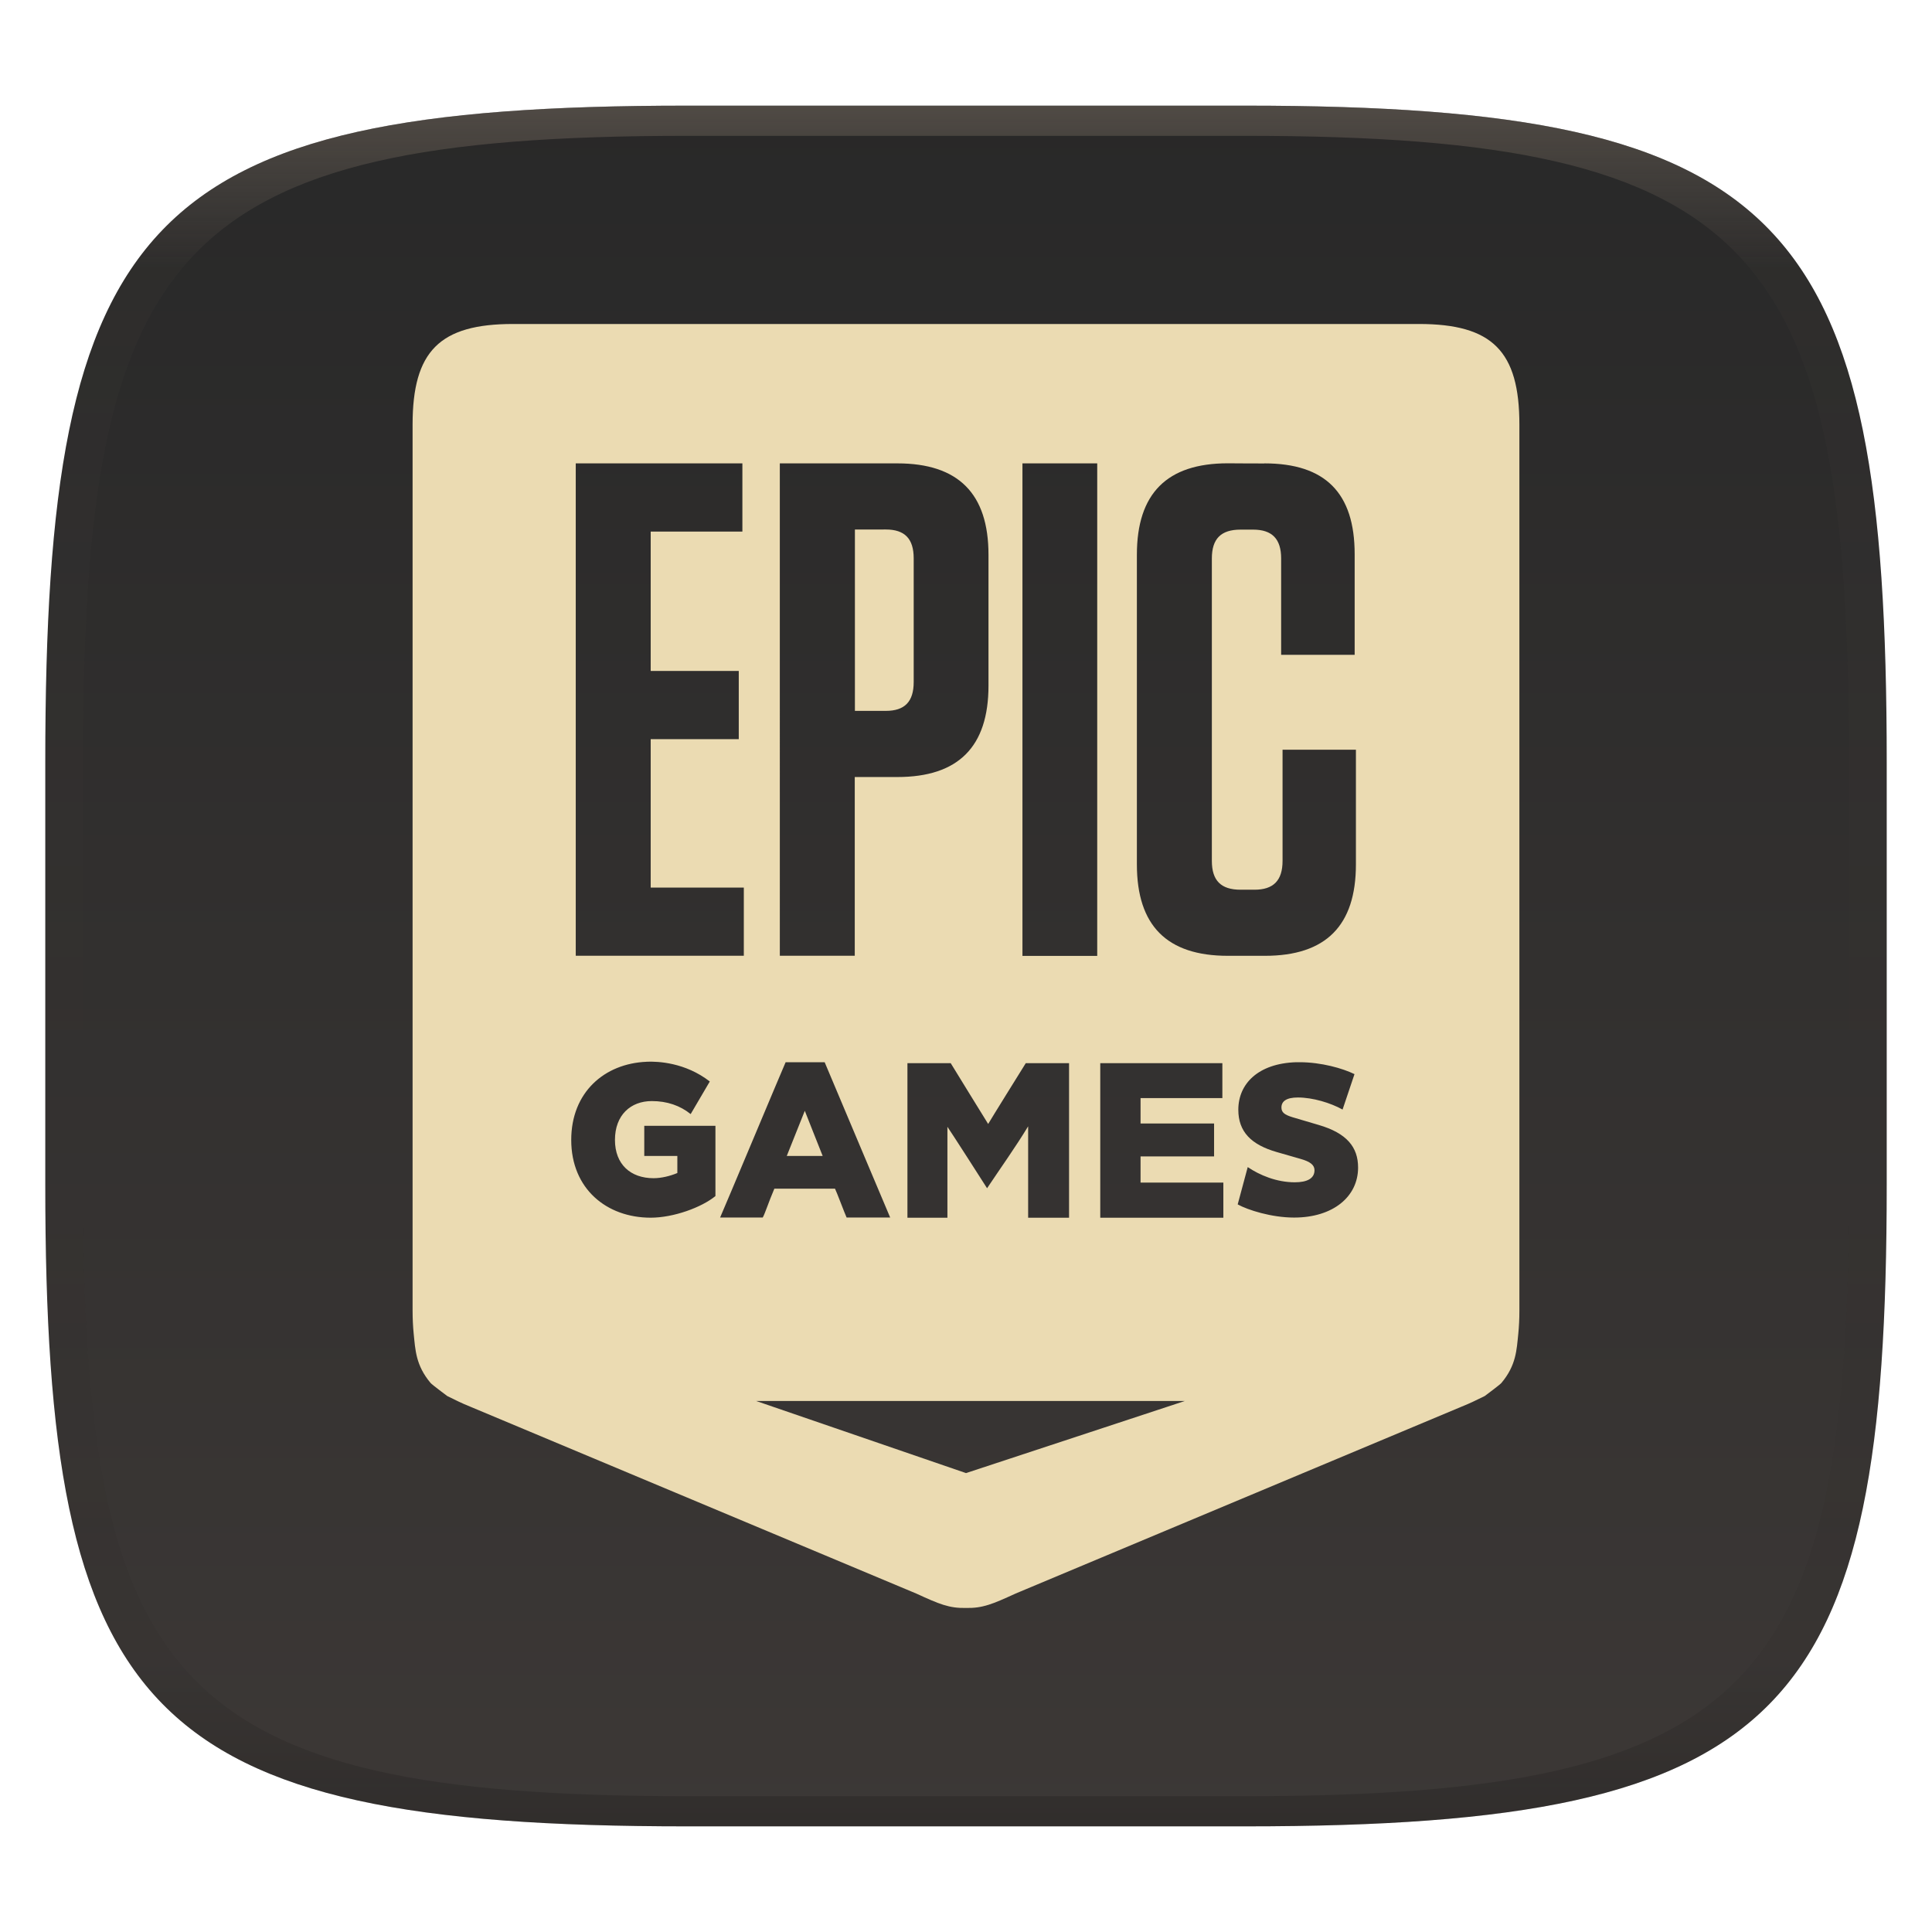
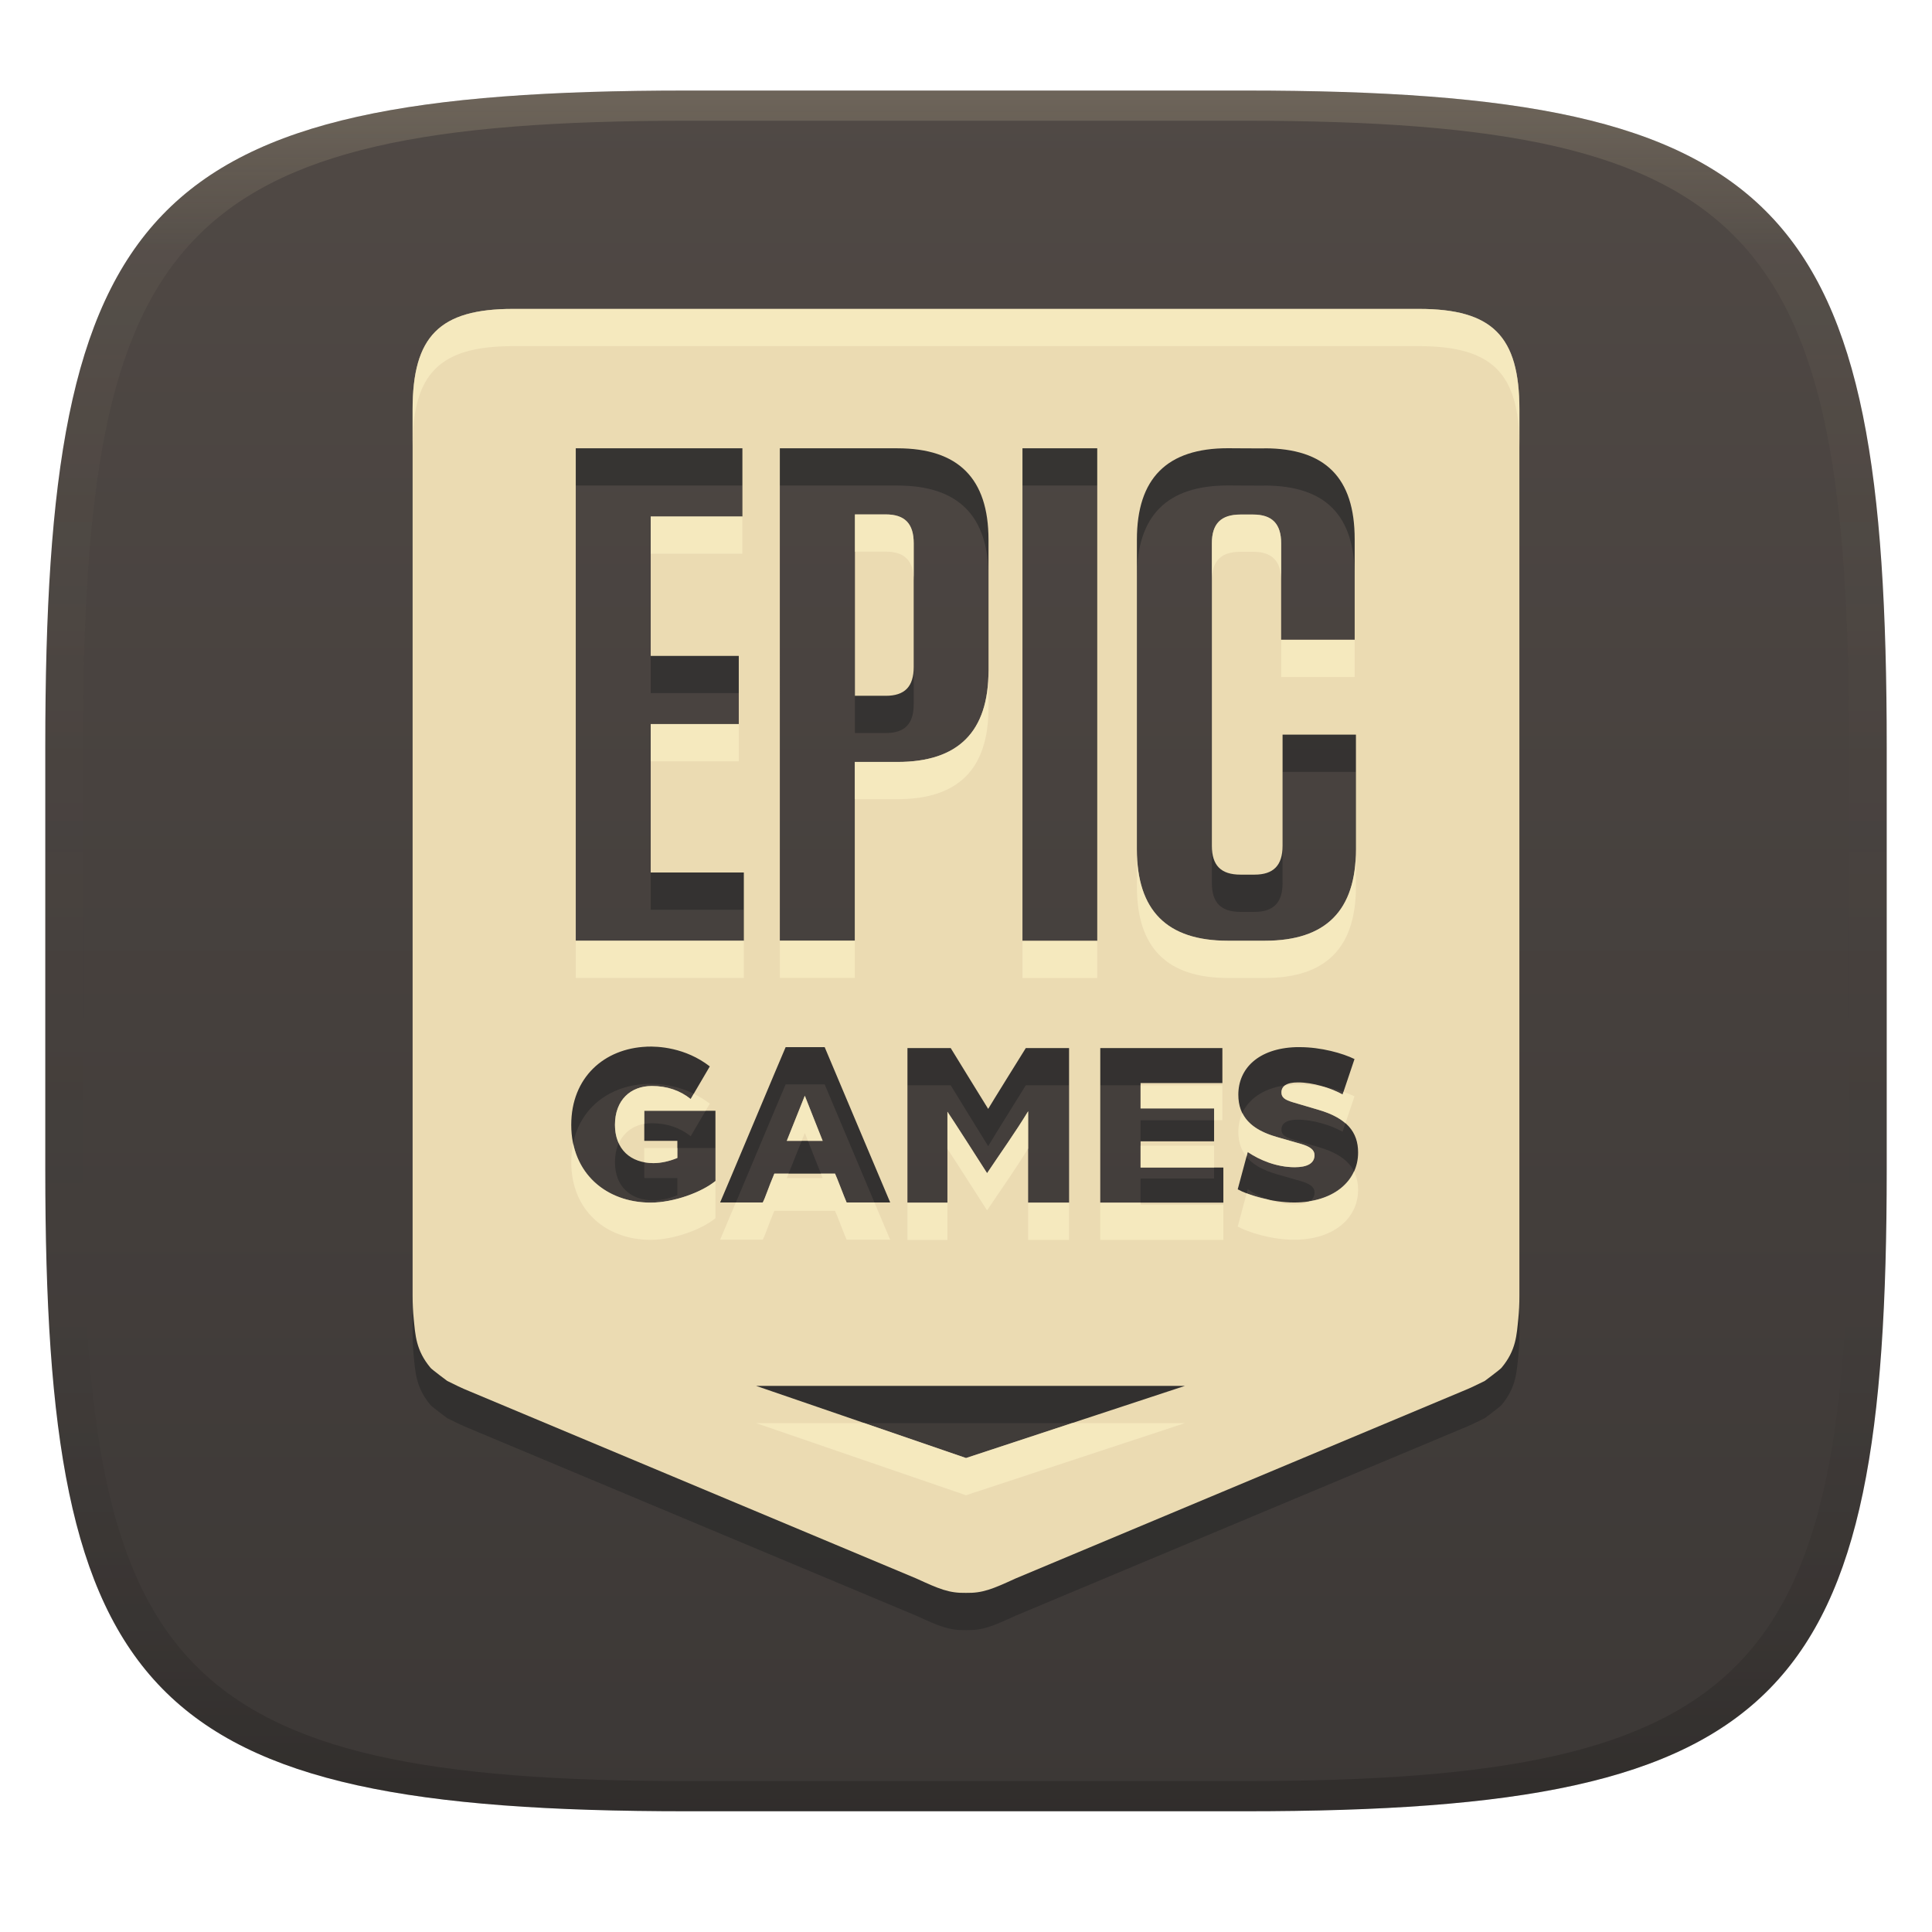
- <svg xmlns="http://www.w3.org/2000/svg" width="256" height="256" style="isolation:isolate" version="1.1">
+ <svg xmlns="http://www.w3.org/2000/svg" width="256" height="256" version="1.1">
  <defs>
    <linearGradient id="linearGradient31" x1=".5" x2=".5" y2="1" gradientTransform="matrix(244,0,0,228,5.986,12)" gradientUnits="userSpaceOnUse">
-       <stop stop-color="#928374" offset="0" />
-       <stop stop-color="#928374" stop-opacity=".098" offset=".1" />
-       <stop stop-opacity=".098" offset=".9" />
-       <stop stop-opacity=".498" offset="1" />
+       <stop stop-color="#ebdbb2" stop-opacity=".2" offset="0" />
+       <stop stop-color="#ebdbb2" stop-opacity=".05" offset=".1" />
+       <stop stop-opacity="0" offset=".704" />
+       <stop stop-opacity=".1" offset=".897" />
+       <stop stop-opacity=".2" offset="1" />
    </linearGradient>
-     <linearGradient id="b" x1=".5" x2=".5" y2="1" gradientTransform="matrix(244,0,0,228,5.981,12.12)" gradientUnits="userSpaceOnUse">
-       <stop stop-color="#282828" offset="0" />
+     <linearGradient id="linearGradient6" x1="140" x2="140" y1="12" y2="240" gradientUnits="userSpaceOnUse">
+       <stop stop-color="#504945" offset="0" />
      <stop stop-color="#3c3836" offset="1" />
    </linearGradient>
  </defs>
-   <g transform="translate(0,1.88)" filter="url(#a)" style="isolation:isolate">
-     <path d="m165 12.12c72 0 85 15 85 87v56c0 70-13 85-85 85h-74c-72 0-85-15-85-85v-56c0-72 13-87 85-87z" fill="url(#b)" />
-   </g>
-   <g transform="translate(.004996 1.884)" opacity=".4" style="isolation:isolate">
-     <path transform="translate(-.004996 .116)" d="m91 12c-72 0-85 15-85 87v56c0 70 13 85 85 85h74c72 0 85-15 85-85v-56c0-72-13-87-85-87zm0 4h74c68 0 80 15 80 83v56c0 66-12 81-80 81h-74c-68 0-80-15-80-81v-56c0-68 12-83 80-83z" fill="url(#linearGradient31)" opacity="1" />
-   </g>
-   <path d="m67.98 42.93c-9.729 0-13.31 3.603-13.31 13.33v117.4c0 1.101 0.053 2.125 0.146 3.074 0.221 2.124 0.268 4.178 2.243 6.522 0.194 0.23 2.202 1.724 2.202 1.724 1.085 0.532 1.829 0.92 3.053 1.412l59.09 24.76c3.067 1.406 4.355 1.955 6.584 1.911 2.228 0.043 3.515-0.504 6.584-1.911l59.09-24.76c1.224-0.492 1.988-0.881 3.074-1.412 0 0 2.009-1.494 2.202-1.724 1.976-2.344 2.022-4.398 2.243-6.522 0.096-0.948 0.146-1.972 0.146-3.074v-117.4c0-9.732-3.589-13.33-13.31-13.33zm99.56 18.47c8.067 0 11.96 3.917 11.96 12.03v13.34h-9.742v-12.77c0-2.61-1.212-3.822-3.718-3.822h-1.662c-2.597 0-3.801 1.212-3.801 3.822v40.07c0 2.61 1.205 3.822 3.801 3.822h1.849c2.503 0 3.718-1.212 3.718-3.822v-14.73h9.721v15.2c0 8.109-3.977 12.11-12.05 12.11h-4.923c-8.07 0-12.05-4-12.05-12.11v-41.04c0-8.109 3.977-12.11 12.05-12.11 1.849 0.021 3.227 0.014 4.84 0.021zm-91.25 0h22.08v9.035h-12.15v18.47h11.67v9.035h-11.67v19.67h12.34v9.035h-22.27zm27.04 0h15.58c8.07 0 12.07 4 12.07 12.11v17.34c0 8.109-3.998 12.11-12.07 12.11h-5.65v23.68h-9.929zm32.15 0h9.908v65.26h-9.908zm-22.2 8.765v24.03h4.092c2.505 0 3.697-1.212 3.697-3.822v-16.39c0-2.61-1.192-3.822-3.697-3.822zm-27.6 70.52c1.493-0.064 5.117 0.096 8.371 2.617l-2.534 4.32c-1.397-1.122-3.114-1.724-5.151-1.724-2.794 0-4.881 1.845-4.881 5.151 0 3.248 2.083 5.068 5.11 5.068 1.019 0 2.168-0.272 3.157-0.686v-2.264h-4.383v-3.988h9.43v9.305c-1.834 1.506-5.552 2.866-8.578 2.866-5.85 0-10.53-3.837-10.53-10.3 0-6.321 4.397-10.13 9.991-10.36zm18.42 0.064h5.172c2.03 4.794 8.5 20.19 8.682 20.58h-5.774c-0.283-0.622-1.351-3.48-1.537-3.822h-8.038c-0.792 1.862-1.204 3.212-1.537 3.822h-5.65c0.446-0.981 8.318-19.78 8.682-20.58zm67.63 0c0.163-5e-3 0.31 0 0.477 0 2.854 0 5.71 0.812 7.27 1.579l-1.579 4.694c-1.589-0.884-3.948-1.599-5.92-1.599-1.53 0-2.181 0.504-2.181 1.329 0 0.648 0.416 0.964 1.475 1.288l3.448 1.018c3.737 1.09 5.234 2.94 5.234 5.65 0 3.859-3.325 6.626-8.475 6.626-3.002 0-6.153-1.008-7.478-1.745l1.329-4.944c1.56 1.06 3.818 2.015 6.231 2.015 1.648 0 2.617-0.509 2.617-1.599 0-0.707-0.592-1.142-1.828-1.496l-3.178-0.913c-3.384-0.972-5.089-2.692-5.089-5.608 0-3.424 2.612-6.128 7.644-6.294zm-51.49 0.124h5.733c1.644 2.695 3.311 5.374 4.964 8.059 0.185-0.34 4.728-7.658 4.985-8.059h5.733v20.48h-5.421v-12.11c-1.682 2.771-3.704 5.601-5.442 8.205-0.085-0.149-5.045-7.882-5.255-8.142v12.05h-5.297zm25.55 0h16.18v4.632h-10.84v3.365h9.742v4.362h-9.742v3.469h10.97v4.653h-16.31zm-39.15 6.314c-0.794 1.993-1.591 3.99-2.389 5.982h4.757c-0.232-0.556-2.287-5.788-2.368-5.982zm-6.449 38.45h56.81l-29 9.555z" fill="#ebdbb2" stroke-width=".302" style="isolation:isolate" />
+   <path d="m165 12c72 0 85 15 85 87v56c0 70-13 85-85 85h-74c-72 0-85-15-85-85v-56c0-72 13-87 85-87z" fill="url(#linearGradient6)" style="isolation:isolate" />
+   <path d="m67.982 45.867c-9.729 0-13.31 3.603-13.31 13.33v117.4c0 1.101 0.053 2.125 0.146 3.074 0.221 2.124 0.268 4.178 2.243 6.522 0.194 0.23 2.202 1.724 2.202 1.724 1.085 0.532 1.829 0.92 3.053 1.412l59.09 24.76c3.067 1.406 4.355 1.955 6.584 1.911 2.228 0.043 3.515-0.504 6.584-1.911l59.09-24.76c1.224-0.492 1.988-0.881 3.074-1.412 0 0 2.009-1.494 2.202-1.724 1.976-2.344 2.022-4.398 2.243-6.522 0.096-0.948 0.146-1.972 0.146-3.074v-117.4c0-9.732-3.589-13.33-13.31-13.33zm99.56 18.47c8.067 0 11.96 3.917 11.96 12.03v13.34h-9.742v-12.77c0-2.61-1.212-3.822-3.718-3.822h-1.662c-2.597 0-3.801 1.212-3.801 3.822v40.07c0 2.61 1.205 3.822 3.801 3.822h1.849c2.503 0 3.718-1.212 3.718-3.822v-14.73h9.721v15.2c0 8.109-3.977 12.11-12.05 12.11h-4.923c-8.07 0-12.05-4-12.05-12.11v-41.04c0-8.109 3.977-12.11 12.05-12.11 1.849 0.021 3.227 0.014 4.84 0.021zm-91.25 0h22.08v9.035h-12.15v18.47h11.67v9.035h-11.67v19.67h12.34v9.035h-22.27zm27.04 0h15.58c8.07 0 12.07 4 12.07 12.11v17.34c0 8.109-3.998 12.11-12.07 12.11h-5.65v23.68h-9.929zm32.15 0h9.908v65.26h-9.908zm-22.2 8.765v24.03h4.092c2.505 0 3.697-1.212 3.697-3.822v-16.39c0-2.61-1.192-3.822-3.697-3.822zm-27.6 70.52c1.493-0.064 5.117 0.096 8.371 2.617l-2.534 4.32c-1.397-1.122-3.114-1.724-5.151-1.724-2.794 0-4.881 1.845-4.881 5.151 0 3.248 2.083 5.068 5.11 5.068 1.019 0 2.168-0.272 3.157-0.686v-2.264h-4.383v-3.988h9.43v9.305c-1.834 1.506-5.552 2.866-8.578 2.866-5.85 0-10.53-3.837-10.53-10.3 0-6.321 4.397-10.13 9.991-10.36zm18.42 0.064h5.172c2.03 4.794 8.5 20.19 8.682 20.58h-5.774c-0.283-0.622-1.351-3.48-1.537-3.822h-8.038c-0.792 1.862-1.204 3.212-1.537 3.822h-5.65c0.446-0.981 8.318-19.78 8.682-20.58zm67.63 0c0.163-5e-3 0.31 0 0.477 0 2.854 0 5.71 0.812 7.27 1.579l-1.579 4.694c-1.589-0.884-3.948-1.599-5.92-1.599-1.53 0-2.181 0.504-2.181 1.329 0 0.648 0.416 0.964 1.475 1.288l3.448 1.018c3.737 1.09 5.234 2.94 5.234 5.65 0 3.859-3.325 6.626-8.475 6.626-3.002 0-6.153-1.008-7.478-1.745l1.329-4.944c1.56 1.06 3.818 2.015 6.231 2.015 1.648 0 2.617-0.509 2.617-1.599 0-0.707-0.592-1.142-1.828-1.496l-3.178-0.913c-3.384-0.972-5.089-2.692-5.089-5.608 0-3.424 2.612-6.128 7.644-6.294zm-51.49 0.124h5.733c1.644 2.695 3.311 5.374 4.964 8.059 0.185-0.34 4.728-7.658 4.985-8.059h5.733v20.48h-5.421v-12.11c-1.682 2.771-3.704 5.601-5.442 8.205-0.085-0.149-5.045-7.882-5.255-8.142v12.05h-5.297zm25.55 0h16.18v4.632h-10.84v3.365h9.742v4.362h-9.742v3.469h10.97v4.653h-16.31zm-39.15 6.314c-0.794 1.993-1.591 3.99-2.389 5.982h4.757c-0.232-0.556-2.287-5.788-2.368-5.982zm-6.449 38.45h56.81l-29 9.555z" fill="#282828" opacity=".6" stroke-width=".302" style="isolation:isolate" />
+   <path d="m67.982 40.932c-9.729 0-13.31 3.603-13.31 13.33v117.4c0 1.101 0.053 2.125 0.146 3.074 0.221 2.124 0.268 4.178 2.243 6.522 0.194 0.23 2.202 1.724 2.202 1.724 1.085 0.532 1.829 0.92 3.053 1.412l59.09 24.76c3.067 1.406 4.355 1.955 6.584 1.911 2.228 0.043 3.515-0.504 6.584-1.911l59.09-24.76c1.224-0.492 1.988-0.881 3.074-1.412 0 0 2.009-1.494 2.202-1.724 1.976-2.344 2.022-4.398 2.243-6.522 0.096-0.948 0.146-1.972 0.146-3.074v-117.4c0-9.732-3.589-13.33-13.31-13.33zm99.56 18.47c8.067 0 11.96 3.917 11.96 12.03v13.34h-9.742v-12.77c0-2.61-1.212-3.822-3.718-3.822h-1.662c-2.597 0-3.801 1.212-3.801 3.822v40.07c0 2.61 1.205 3.822 3.801 3.822h1.849c2.503 0 3.718-1.212 3.718-3.822v-14.73h9.721v15.2c0 8.109-3.977 12.11-12.05 12.11h-4.923c-8.07 0-12.05-4-12.05-12.11v-41.04c0-8.109 3.977-12.11 12.05-12.11 1.849 0.021 3.227 0.014 4.84 0.021zm-91.25 0h22.08v9.035h-12.15v18.47h11.67v9.035h-11.67v19.67h12.34v9.035h-22.27zm27.04 0h15.58c8.07 0 12.07 4 12.07 12.11v17.34c0 8.109-3.998 12.11-12.07 12.11h-5.65v23.68h-9.929zm32.15 0h9.908v65.26h-9.908zm-22.2 8.765v24.03h4.092c2.505 0 3.697-1.212 3.697-3.822v-16.39c0-2.61-1.192-3.822-3.697-3.822zm-27.6 70.52c1.493-0.064 5.117 0.096 8.371 2.617l-2.534 4.32c-1.397-1.122-3.114-1.724-5.151-1.724-2.794 0-4.881 1.845-4.881 5.151 0 3.248 2.083 5.068 5.11 5.068 1.019 0 2.168-0.272 3.157-0.686v-2.264h-4.383v-3.988h9.43v9.305c-1.834 1.506-5.552 2.866-8.578 2.866-5.85 0-10.53-3.837-10.53-10.3 0-6.321 4.397-10.13 9.991-10.36zm18.42 0.064h5.172c2.03 4.794 8.5 20.19 8.682 20.58h-5.774c-0.283-0.622-1.351-3.48-1.537-3.822h-8.038c-0.792 1.862-1.204 3.212-1.537 3.822h-5.65c0.446-0.981 8.318-19.78 8.682-20.58zm67.63 0c0.163-5e-3 0.31 0 0.477 0 2.854 0 5.71 0.812 7.27 1.579l-1.579 4.694c-1.589-0.884-3.948-1.599-5.92-1.599-1.53 0-2.181 0.504-2.181 1.329 0 0.648 0.416 0.964 1.475 1.288l3.448 1.018c3.737 1.09 5.234 2.94 5.234 5.65 0 3.859-3.325 6.626-8.475 6.626-3.002 0-6.153-1.008-7.478-1.745l1.329-4.944c1.56 1.06 3.818 2.015 6.231 2.015 1.648 0 2.617-0.509 2.617-1.599 0-0.707-0.592-1.142-1.828-1.496l-3.178-0.913c-3.384-0.972-5.089-2.692-5.089-5.608 0-3.424 2.612-6.128 7.644-6.294zm-51.49 0.124h5.733c1.644 2.695 3.311 5.374 4.964 8.059 0.185-0.34 4.728-7.658 4.985-8.059h5.733v20.48h-5.421v-12.11c-1.682 2.771-3.704 5.601-5.442 8.205-0.085-0.149-5.045-7.882-5.255-8.142v12.05h-5.297zm25.55 0h16.18v4.632h-10.84v3.365h9.742v4.362h-9.742v3.469h10.97v4.653h-16.31zm-39.15 6.314c-0.794 1.993-1.591 3.99-2.389 5.982h4.757c-0.232-0.556-2.287-5.788-2.368-5.982zm-6.449 38.45h56.81l-29 9.555z" fill="#ebdbb2" stroke-width=".302" style="isolation:isolate" />
+   <path d="m67.982 40.931c-9.729 0-13.311 3.603-13.311 13.33v4.936c0-9.727 3.582-13.33 13.311-13.33h120.04c9.721 0 13.311 3.598 13.311 13.33v-4.936c0-9.732-3.59-13.33-13.311-13.33zm49.391 27.232-4.092 0.004v4.934l4.092-0.004c2.505 0 3.697 1.212 3.697 3.822v-4.936c0-2.61-1.192-3.82-3.697-3.82zm47.006 0.016c-2.597 0-3.801 1.212-3.801 3.822v4.936c0-2.61 1.204-3.822 3.801-3.822h1.662c2.506 0 3.719 1.212 3.719 3.822v-4.936c0-2.61-1.213-3.822-3.719-3.822zm-78.156 0.258v4.934h12.148v-4.934zm83.537 16.334v4.936h9.742v-4.936zm-38.777 4.08c0 8.109-3.998 12.111-12.07 12.111h-5.65v4.934h5.65c8.072 0 12.07-4 12.07-12.109zm-44.76 7.09v4.936h11.67v-4.936zm64.422 16.602v4.934c0 8.11 3.981 12.111 12.051 12.111h4.922c8.073 0 12.051-4.002 12.051-12.111v-4.934c0 8.109-3.978 12.109-12.051 12.109h-4.922c-8.07 0-12.051-3.999-12.051-12.109zm-47.313 12.1v4.934h9.93v-4.934zm-27.041 4e-3v4.936h22.271v-4.936zm59.191 0.016v4.936h9.908v-4.936zm36.246 19.023c-0.519 0.017-0.994 0.077-1.461 0.146-0.309 0.227-0.469 0.535-0.469 0.922 0 0.648 0.415 0.965 1.475 1.289l3.449 1.018c1.566 0.457 2.719 1.054 3.553 1.785l1.203-3.58c-0.405-0.199-0.904-0.4-1.461-0.59l-0.117 0.348c-0.68-0.378-1.513-0.711-2.385-0.984-1.055-0.203-2.17-0.354-3.307-0.354-0.167 0-0.314-5e-3 -0.477 0zm-20.598 0.125v3.062h9.742v1.568h1.1v-4.631zm-64.764 0.09c-2.794 0-4.881 1.844-4.881 5.15 0 0.943 0.194 1.75 0.518 2.443 0.644-1.417 1.846-2.314 3.367-2.576v-1.736h8.129l0.553-0.943c-0.701-0.543-1.418-0.957-2.129-1.303l-0.404 0.689c-1.397-1.122-3.115-1.725-5.152-1.725zm20.275 1.289c-0.794 1.993-1.593 3.99-2.391 5.982h1.973c0.139-0.349 0.279-0.698 0.418-1.047 0.014 0.034 0.299 0.756 0.414 1.047h1.953c-0.232-0.556-2.286-5.788-2.367-5.982zm29.594 2.057c-1.682 2.771-3.705 5.601-5.443 8.205-0.085-0.149-5.044-7.883-5.254-8.143v4.936c0.21 0.26 5.169 7.992 5.254 8.141 1.738-2.604 3.761-5.434 5.443-8.205zm28.391 0.234c-0.353 0.764-0.541 1.605-0.541 2.5 0 1.332 0.373 2.404 1.082 3.279l0.164-0.613c1.56 1.06 3.817 2.016 6.231 2.016 1.648 0 2.617-0.51 2.617-1.6 0-0.707-0.593-1.142-1.828-1.496l-3.178-0.912c-2.301-0.661-3.807-1.68-4.547-3.174zm-88.672 4.035c-0.161 0.778-0.262 1.594-0.262 2.471 0 6.463 4.679 10.301 10.529 10.301 3.026 0 6.744-1.359 8.578-2.865v-4.936c-1.834 1.506-5.552 2.865-8.578 2.865-5.059 0-9.229-2.88-10.268-7.836zm75.176 0.291v2.897h9.742v-2.897zm-65.76 0.309v1.885c0.389 0.073 0.796 0.119 1.227 0.119 1.019 0 2.167-0.272 3.156-0.686v-1.318zm94.037 3.106c-0.924 2.03-3 3.476-5.875 3.941-0.449 0.287-1.112 0.436-1.971 0.436-1.28 0-2.507-0.279-3.619-0.689-1.04-0.224-1.994-0.494-2.756-0.789l-1.184 4.406c1.325 0.737 4.475 1.746 7.477 1.746 5.15 0 8.477-2.768 8.477-6.627 0-0.906-0.187-1.707-0.549-2.424zm-76.801 0.289c-0.792 1.862-1.204 3.212-1.537 3.822h-3.568c-0.755 1.79-1.975 4.699-2.082 4.934h5.65c0.333-0.61 0.745-1.96 1.537-3.822h8.037c0.186 0.342 1.254 3.2 1.537 3.822h5.773c-0.044-0.093-1.463-3.468-2.082-4.934h-3.691c-0.283-0.622-1.351-3.48-1.537-3.822h-1.871c0.056 0.139 0.213 0.54 0.236 0.596h-4.758c0.08-0.198 0.159-0.397 0.238-0.596zm33.629 3.846v4.936h5.42v-4.936zm9.555 2e-3v4.934h16.311v-4.652h-10.971v-0.281zm-25.549 2e-3v4.934h5.297v-4.934zm-20.049 29.215 27.809 9.555 29-9.555h-14.977l-14.023 4.621-13.447-4.621z" fill="#fbf1c7" opacity=".6" style="isolation:isolate" />
+   <path d="m91 12c-72 0-85 15-85 87v56c0 70 13 85 85 85h74c72 0 85-15 85-85v-56c0-72-13-87-85-87zm0 4h74c68 0 80 15 80 83v56c0 66-12 81-80 81h-74c-68 0-80-15-80-81v-56c0-68 12-83 80-83z" fill="url(#linearGradient31)" style="isolation:isolate" />
</svg>
